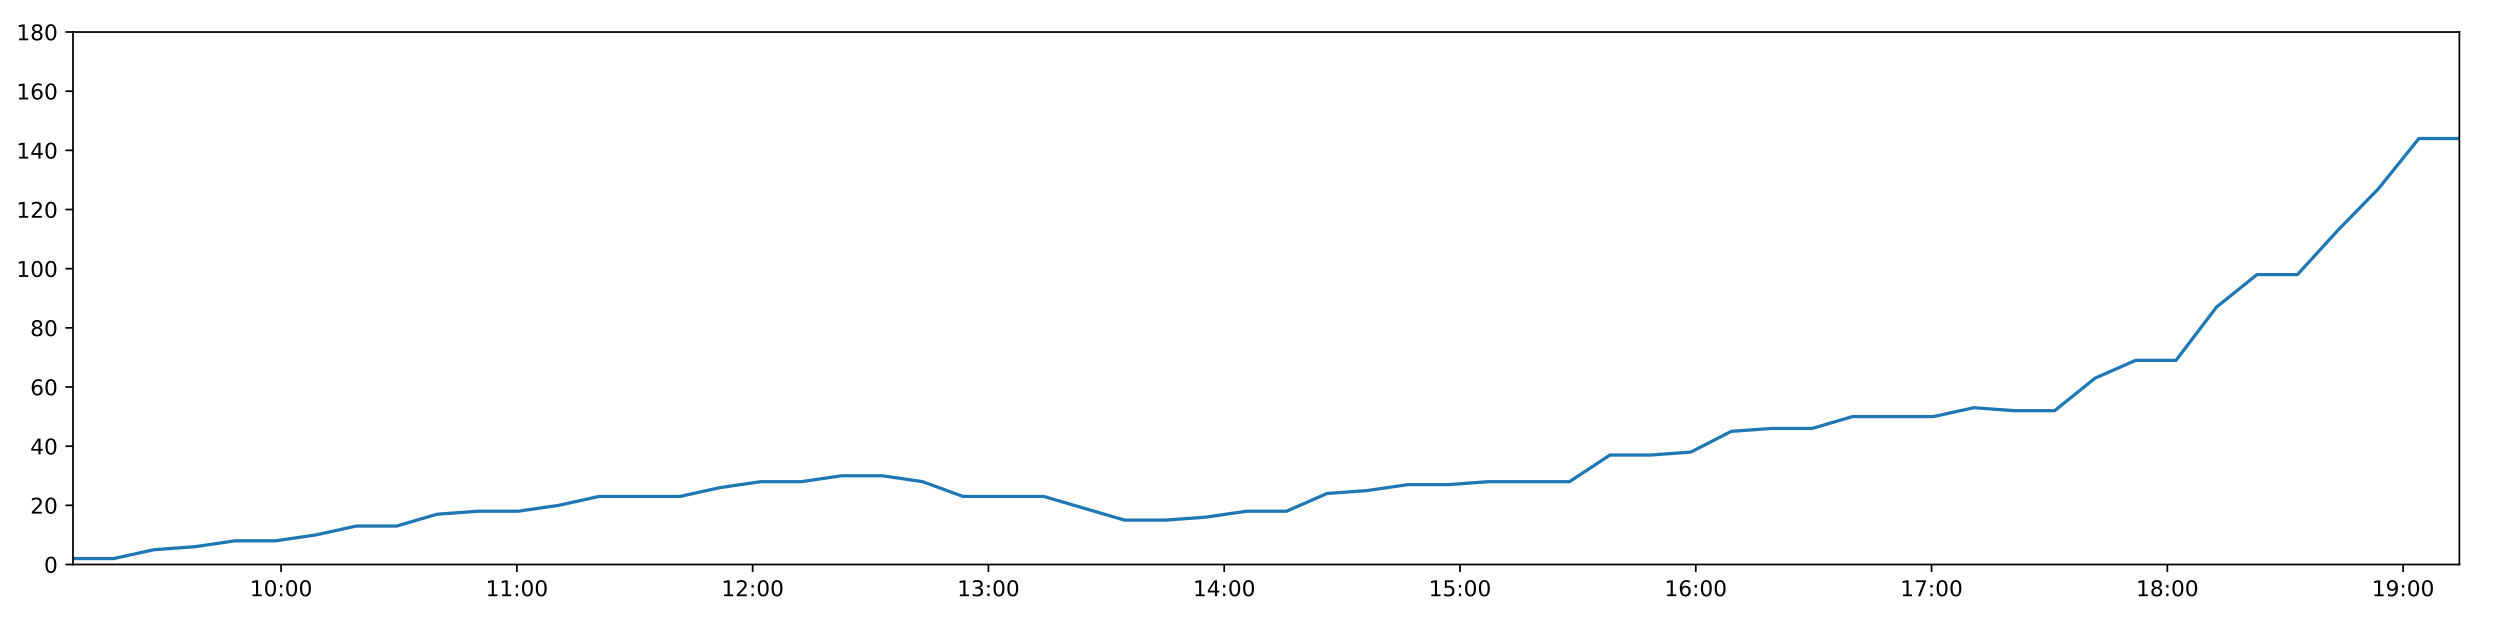
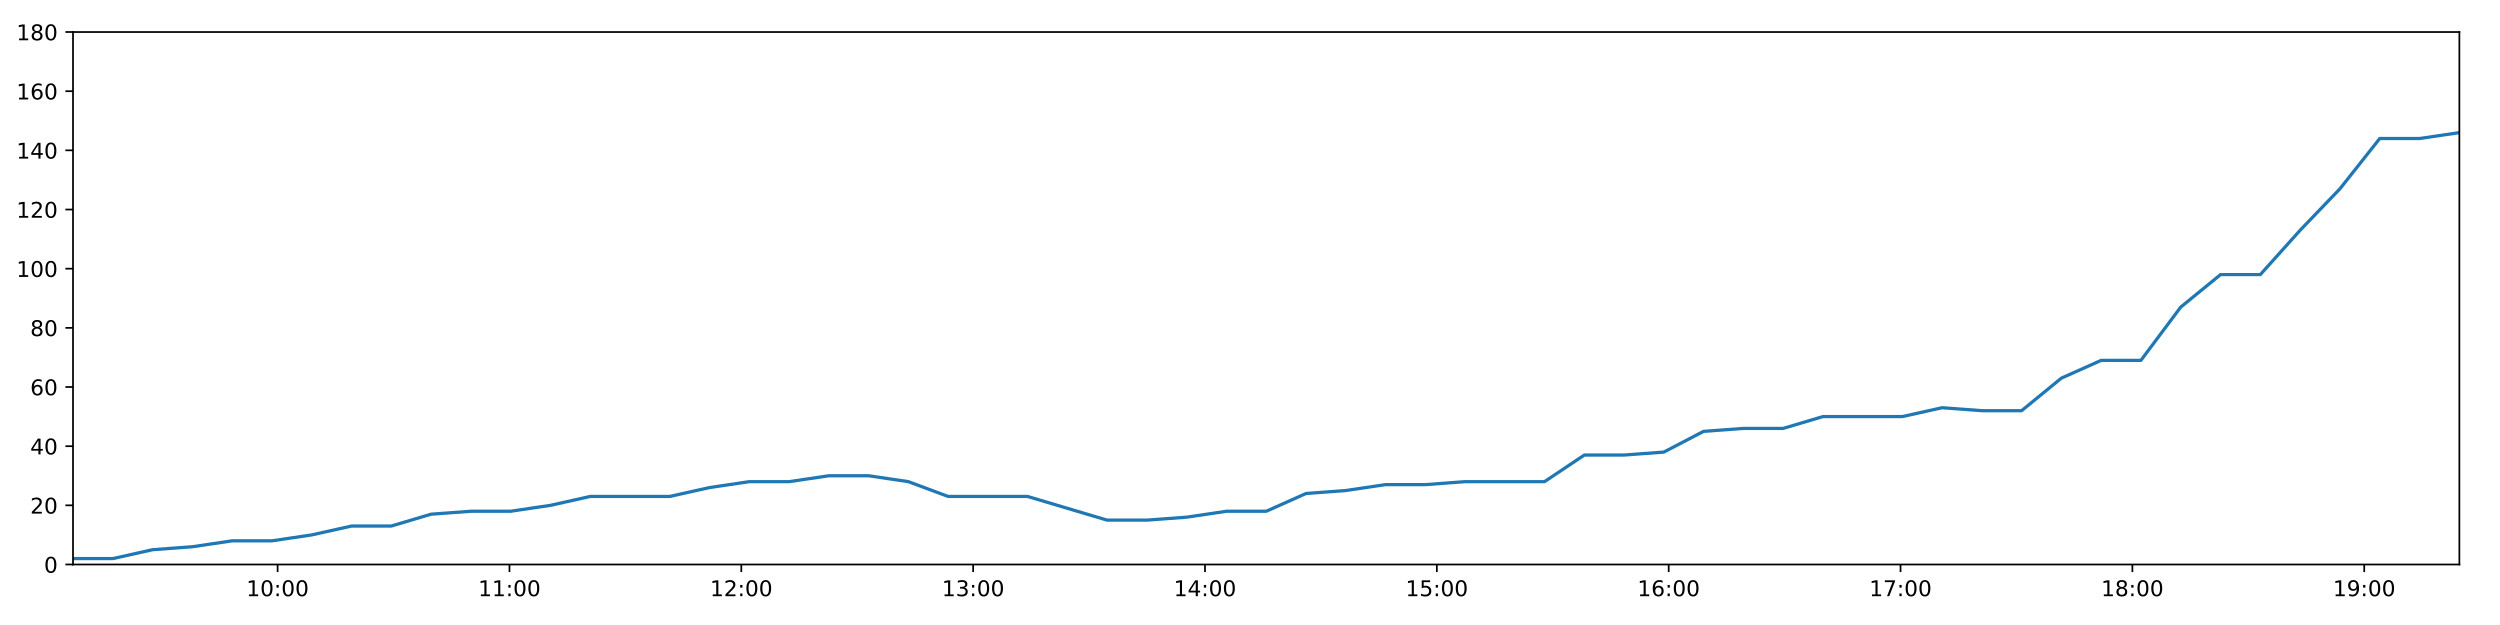
<svg xmlns="http://www.w3.org/2000/svg" xmlns:xlink="http://www.w3.org/1999/xlink" height="288pt" version="1.1" viewBox="0 0 1152 288" width="1152pt">
  <defs>
    <style type="text/css">
*{stroke-linecap:butt;stroke-linejoin:round;}
  </style>
  </defs>
  <g id="figure_1">
    <g id="patch_1">
      <path d="M 0 288  L 1152 288  L 1152 0  L 0 0  z " style="fill:#ffffff;" />
    </g>
    <g id="axes_1">
      <g id="patch_2">
        <path d="M 33.64 260.12  L 1133.28 260.12  L 1133.28 14.76  L 33.64 14.76  z " style="fill:#ffffff;" />
      </g>
      <g id="matplotlib.axis_1">
        <g id="xtick_1">
          <g id="line2d_1">
            <defs>
-               <path d="M 0 0  L 0 3.5  " id="m9b12cd965c" style="stroke:#000000;stroke-width:0.8;" />
-             </defs>
-             <g>
-               <use style="stroke:#000000;stroke-width:0.8;" x="129.525" xlink:href="#m9b12cd965c" y="260.12" />
+               <path d="M 0 0  L 0 3.5  " id="m12eb185448" style="stroke:#000000;stroke-width:0.8;" />
+             </defs>
+             <g>
+               <use style="stroke:#000000;stroke-width:0.8;" x="127.925" xlink:href="#m12eb185448" y="260.12" />
            </g>
          </g>
          <g id="text_1">
            <defs>
              <path d="M 12.406 8.297  L 28.516 8.297  L 28.516 63.922  L 10.984 60.406  L 10.984 69.391  L 28.422 72.906  L 38.281 72.906  L 38.281 8.297  L 54.391 8.297  L 54.391 0  L 12.406 0  z " id="DejaVuSans-49" />
              <path d="M 31.781 66.406  Q 24.172 66.406 20.328 58.906  Q 16.5 51.422 16.5 36.375  Q 16.5 21.391 20.328 13.891  Q 24.172 6.391 31.781 6.391  Q 39.453 6.391 43.281 13.891  Q 47.125 21.391 47.125 36.375  Q 47.125 51.422 43.281 58.906  Q 39.453 66.406 31.781 66.406  z M 31.781 74.219  Q 44.047 74.219 50.516 64.516  Q 56.984 54.828 56.984 36.375  Q 56.984 17.969 50.516 8.266  Q 44.047 -1.422 31.781 -1.422  Q 19.531 -1.422 13.062 8.266  Q 6.594 17.969 6.594 36.375  Q 6.594 54.828 13.062 64.516  Q 19.531 74.219 31.781 74.219  z " id="DejaVuSans-48" />
              <path d="M 11.719 12.406  L 22.016 12.406  L 22.016 0  L 11.719 0  z M 11.719 51.703  L 22.016 51.703  L 22.016 39.312  L 11.719 39.312  z " id="DejaVuSans-58" />
            </defs>
-             <g transform="translate(115.1158 274.7184)scale(0.1 -0.1)">
+             <g transform="translate(113.516 274.7184)scale(0.1 -0.1)">
              <use xlink:href="#DejaVuSans-49" />
              <use x="63.623" xlink:href="#DejaVuSans-48" />
              <use x="127.246" xlink:href="#DejaVuSans-58" />
              <use x="160.938" xlink:href="#DejaVuSans-48" />
              <use x="224.561" xlink:href="#DejaVuSans-48" />
            </g>
          </g>
        </g>
        <g id="xtick_2">
          <g id="line2d_2">
            <g>
-               <use style="stroke:#000000;stroke-width:0.8;" x="238.172" xlink:href="#m9b12cd965c" y="260.12" />
+               <use style="stroke:#000000;stroke-width:0.8;" x="234.76" xlink:href="#m12eb185448" y="260.12" />
            </g>
          </g>
          <g id="text_2">
-             <g transform="translate(223.7631 274.7184)scale(0.1 -0.1)">
+             <g transform="translate(220.3506 274.7184)scale(0.1 -0.1)">
              <use xlink:href="#DejaVuSans-49" />
              <use x="63.623" xlink:href="#DejaVuSans-49" />
              <use x="127.246" xlink:href="#DejaVuSans-58" />
              <use x="160.938" xlink:href="#DejaVuSans-48" />
              <use x="224.561" xlink:href="#DejaVuSans-48" />
            </g>
          </g>
        </g>
        <g id="xtick_3">
          <g id="line2d_3">
            <g>
-               <use style="stroke:#000000;stroke-width:0.8;" x="346.82" xlink:href="#m9b12cd965c" y="260.12" />
+               <use style="stroke:#000000;stroke-width:0.8;" x="341.595" xlink:href="#m12eb185448" y="260.12" />
            </g>
          </g>
          <g id="text_3">
            <defs>
              <path d="M 19.188 8.297  L 53.609 8.297  L 53.609 0  L 7.328 0  L 7.328 8.297  Q 12.938 14.109 22.625 23.891  Q 32.328 33.688 34.812 36.531  Q 39.547 41.844 41.422 45.531  Q 43.312 49.219 43.312 52.781  Q 43.312 58.594 39.234 62.25  Q 35.156 65.922 28.609 65.922  Q 23.969 65.922 18.812 64.312  Q 13.672 62.703 7.812 59.422  L 7.812 69.391  Q 13.766 71.781 18.938 73  Q 24.125 74.219 28.422 74.219  Q 39.75 74.219 46.484 68.547  Q 53.219 62.891 53.219 53.422  Q 53.219 48.922 51.531 44.891  Q 49.859 40.875 45.406 35.406  Q 44.188 33.984 37.641 27.219  Q 31.109 20.453 19.188 8.297  z " id="DejaVuSans-50" />
            </defs>
-             <g transform="translate(332.4104 274.7184)scale(0.1 -0.1)">
+             <g transform="translate(327.1853 274.7184)scale(0.1 -0.1)">
              <use xlink:href="#DejaVuSans-49" />
              <use x="63.623" xlink:href="#DejaVuSans-50" />
              <use x="127.246" xlink:href="#DejaVuSans-58" />
              <use x="160.938" xlink:href="#DejaVuSans-48" />
              <use x="224.561" xlink:href="#DejaVuSans-48" />
            </g>
          </g>
        </g>
        <g id="xtick_4">
          <g id="line2d_4">
            <g>
-               <use style="stroke:#000000;stroke-width:0.8;" x="455.467" xlink:href="#m9b12cd965c" y="260.12" />
+               <use style="stroke:#000000;stroke-width:0.8;" x="448.429" xlink:href="#m12eb185448" y="260.12" />
            </g>
          </g>
          <g id="text_4">
            <defs>
              <path d="M 40.578 39.312  Q 47.656 37.797 51.625 33  Q 55.609 28.219 55.609 21.188  Q 55.609 10.406 48.188 4.484  Q 40.766 -1.422 27.094 -1.422  Q 22.516 -1.422 17.656 -0.516  Q 12.797 0.391 7.625 2.203  L 7.625 11.719  Q 11.719 9.328 16.594 8.109  Q 21.484 6.891 26.812 6.891  Q 36.078 6.891 40.938 10.547  Q 45.797 14.203 45.797 21.188  Q 45.797 27.641 41.281 31.266  Q 36.766 34.906 28.719 34.906  L 20.219 34.906  L 20.219 43.016  L 29.109 43.016  Q 36.375 43.016 40.234 45.922  Q 44.094 48.828 44.094 54.297  Q 44.094 59.906 40.109 62.906  Q 36.141 65.922 28.719 65.922  Q 24.656 65.922 20.016 65.031  Q 15.375 64.156 9.812 62.312  L 9.812 71.094  Q 15.438 72.656 20.344 73.438  Q 25.25 74.219 29.594 74.219  Q 40.828 74.219 47.359 69.109  Q 53.906 64.016 53.906 55.328  Q 53.906 49.266 50.438 45.094  Q 46.969 40.922 40.578 39.312  z " id="DejaVuSans-51" />
            </defs>
-             <g transform="translate(441.0577 274.7184)scale(0.1 -0.1)">
+             <g transform="translate(434.0199 274.7184)scale(0.1 -0.1)">
              <use xlink:href="#DejaVuSans-49" />
              <use x="63.623" xlink:href="#DejaVuSans-51" />
              <use x="127.246" xlink:href="#DejaVuSans-58" />
              <use x="160.938" xlink:href="#DejaVuSans-48" />
              <use x="224.561" xlink:href="#DejaVuSans-48" />
            </g>
          </g>
        </g>
        <g id="xtick_5">
          <g id="line2d_5">
            <g>
-               <use style="stroke:#000000;stroke-width:0.8;" x="564.114" xlink:href="#m9b12cd965c" y="260.12" />
+               <use style="stroke:#000000;stroke-width:0.8;" x="555.264" xlink:href="#m12eb185448" y="260.12" />
            </g>
          </g>
          <g id="text_5">
            <defs>
              <path d="M 37.797 64.312  L 12.891 25.391  L 37.797 25.391  z M 35.203 72.906  L 47.609 72.906  L 47.609 25.391  L 58.016 25.391  L 58.016 17.188  L 47.609 17.188  L 47.609 0  L 37.797 0  L 37.797 17.188  L 4.891 17.188  L 4.891 26.703  z " id="DejaVuSans-52" />
            </defs>
-             <g transform="translate(549.705 274.7184)scale(0.1 -0.1)">
+             <g transform="translate(540.8545 274.7184)scale(0.1 -0.1)">
              <use xlink:href="#DejaVuSans-49" />
              <use x="63.623" xlink:href="#DejaVuSans-52" />
              <use x="127.246" xlink:href="#DejaVuSans-58" />
              <use x="160.938" xlink:href="#DejaVuSans-48" />
              <use x="224.561" xlink:href="#DejaVuSans-48" />
            </g>
          </g>
        </g>
        <g id="xtick_6">
          <g id="line2d_6">
            <g>
-               <use style="stroke:#000000;stroke-width:0.8;" x="672.762" xlink:href="#m9b12cd965c" y="260.12" />
+               <use style="stroke:#000000;stroke-width:0.8;" x="662.098" xlink:href="#m12eb185448" y="260.12" />
            </g>
          </g>
          <g id="text_6">
            <defs>
              <path d="M 10.797 72.906  L 49.516 72.906  L 49.516 64.594  L 19.828 64.594  L 19.828 46.734  Q 21.969 47.469 24.109 47.828  Q 26.266 48.188 28.422 48.188  Q 40.625 48.188 47.75 41.5  Q 54.891 34.812 54.891 23.391  Q 54.891 11.625 47.562 5.094  Q 40.234 -1.422 26.906 -1.422  Q 22.312 -1.422 17.547 -0.641  Q 12.797 0.141 7.719 1.703  L 7.719 11.625  Q 12.109 9.234 16.797 8.062  Q 21.484 6.891 26.703 6.891  Q 35.156 6.891 40.078 11.328  Q 45.016 15.766 45.016 23.391  Q 45.016 31 40.078 35.438  Q 35.156 39.891 26.703 39.891  Q 22.75 39.891 18.812 39.016  Q 14.891 38.141 10.797 36.281  z " id="DejaVuSans-53" />
            </defs>
-             <g transform="translate(658.3523 274.7184)scale(0.1 -0.1)">
+             <g transform="translate(647.6891 274.7184)scale(0.1 -0.1)">
              <use xlink:href="#DejaVuSans-49" />
              <use x="63.623" xlink:href="#DejaVuSans-53" />
              <use x="127.246" xlink:href="#DejaVuSans-58" />
              <use x="160.938" xlink:href="#DejaVuSans-48" />
              <use x="224.561" xlink:href="#DejaVuSans-48" />
            </g>
          </g>
        </g>
        <g id="xtick_7">
          <g id="line2d_7">
            <g>
-               <use style="stroke:#000000;stroke-width:0.8;" x="781.409" xlink:href="#m9b12cd965c" y="260.12" />
+               <use style="stroke:#000000;stroke-width:0.8;" x="768.933" xlink:href="#m12eb185448" y="260.12" />
            </g>
          </g>
          <g id="text_7">
            <defs>
              <path d="M 33.016 40.375  Q 26.375 40.375 22.484 35.828  Q 18.609 31.297 18.609 23.391  Q 18.609 15.531 22.484 10.953  Q 26.375 6.391 33.016 6.391  Q 39.656 6.391 43.531 10.953  Q 47.406 15.531 47.406 23.391  Q 47.406 31.297 43.531 35.828  Q 39.656 40.375 33.016 40.375  z M 52.594 71.297  L 52.594 62.312  Q 48.875 64.062 45.094 64.984  Q 41.312 65.922 37.594 65.922  Q 27.828 65.922 22.672 59.328  Q 17.531 52.734 16.797 39.406  Q 19.672 43.656 24.016 45.922  Q 28.375 48.188 33.594 48.188  Q 44.578 48.188 50.953 41.516  Q 57.328 34.859 57.328 23.391  Q 57.328 12.156 50.688 5.359  Q 44.047 -1.422 33.016 -1.422  Q 20.359 -1.422 13.672 8.266  Q 6.984 17.969 6.984 36.375  Q 6.984 53.656 15.188 63.938  Q 23.391 74.219 37.203 74.219  Q 40.922 74.219 44.703 73.484  Q 48.484 72.75 52.594 71.297  z " id="DejaVuSans-54" />
            </defs>
-             <g transform="translate(766.9996 274.7184)scale(0.1 -0.1)">
+             <g transform="translate(754.5237 274.7184)scale(0.1 -0.1)">
              <use xlink:href="#DejaVuSans-49" />
              <use x="63.623" xlink:href="#DejaVuSans-54" />
              <use x="127.246" xlink:href="#DejaVuSans-58" />
              <use x="160.938" xlink:href="#DejaVuSans-48" />
              <use x="224.561" xlink:href="#DejaVuSans-48" />
            </g>
          </g>
        </g>
        <g id="xtick_8">
          <g id="line2d_8">
            <g>
-               <use style="stroke:#000000;stroke-width:0.8;" x="890.056" xlink:href="#m9b12cd965c" y="260.12" />
+               <use style="stroke:#000000;stroke-width:0.8;" x="875.768" xlink:href="#m12eb185448" y="260.12" />
            </g>
          </g>
          <g id="text_8">
            <defs>
              <path d="M 8.203 72.906  L 55.078 72.906  L 55.078 68.703  L 28.609 0  L 18.312 0  L 43.219 64.594  L 8.203 64.594  z " id="DejaVuSans-55" />
            </defs>
-             <g transform="translate(875.6469 274.7184)scale(0.1 -0.1)">
+             <g transform="translate(861.3583 274.7184)scale(0.1 -0.1)">
              <use xlink:href="#DejaVuSans-49" />
              <use x="63.623" xlink:href="#DejaVuSans-55" />
              <use x="127.246" xlink:href="#DejaVuSans-58" />
              <use x="160.938" xlink:href="#DejaVuSans-48" />
              <use x="224.561" xlink:href="#DejaVuSans-48" />
            </g>
          </g>
        </g>
        <g id="xtick_9">
          <g id="line2d_9">
            <g>
-               <use style="stroke:#000000;stroke-width:0.8;" x="998.704" xlink:href="#m9b12cd965c" y="260.12" />
+               <use style="stroke:#000000;stroke-width:0.8;" x="982.602" xlink:href="#m12eb185448" y="260.12" />
            </g>
          </g>
          <g id="text_9">
            <defs>
              <path d="M 31.781 34.625  Q 24.75 34.625 20.719 30.859  Q 16.703 27.094 16.703 20.516  Q 16.703 13.922 20.719 10.156  Q 24.75 6.391 31.781 6.391  Q 38.812 6.391 42.859 10.172  Q 46.922 13.969 46.922 20.516  Q 46.922 27.094 42.891 30.859  Q 38.875 34.625 31.781 34.625  z M 21.922 38.812  Q 15.578 40.375 12.031 44.719  Q 8.5 49.078 8.5 55.328  Q 8.5 64.062 14.719 69.141  Q 20.953 74.219 31.781 74.219  Q 42.672 74.219 48.875 69.141  Q 55.078 64.062 55.078 55.328  Q 55.078 49.078 51.531 44.719  Q 48 40.375 41.703 38.812  Q 48.828 37.156 52.797 32.312  Q 56.781 27.484 56.781 20.516  Q 56.781 9.906 50.312 4.234  Q 43.844 -1.422 31.781 -1.422  Q 19.734 -1.422 13.25 4.234  Q 6.781 9.906 6.781 20.516  Q 6.781 27.484 10.781 32.312  Q 14.797 37.156 21.922 38.812  z M 18.312 54.391  Q 18.312 48.734 21.844 45.562  Q 25.391 42.391 31.781 42.391  Q 38.141 42.391 41.719 45.562  Q 45.312 48.734 45.312 54.391  Q 45.312 60.062 41.719 63.234  Q 38.141 66.406 31.781 66.406  Q 25.391 66.406 21.844 63.234  Q 18.312 60.062 18.312 54.391  z " id="DejaVuSans-56" />
            </defs>
-             <g transform="translate(984.2942 274.7184)scale(0.1 -0.1)">
+             <g transform="translate(968.193 274.7184)scale(0.1 -0.1)">
              <use xlink:href="#DejaVuSans-49" />
              <use x="63.623" xlink:href="#DejaVuSans-56" />
              <use x="127.246" xlink:href="#DejaVuSans-58" />
              <use x="160.938" xlink:href="#DejaVuSans-48" />
              <use x="224.561" xlink:href="#DejaVuSans-48" />
            </g>
          </g>
        </g>
        <g id="xtick_10">
          <g id="line2d_10">
            <g>
-               <use style="stroke:#000000;stroke-width:0.8;" x="1107.351" xlink:href="#m9b12cd965c" y="260.12" />
+               <use style="stroke:#000000;stroke-width:0.8;" x="1089.437" xlink:href="#m12eb185448" y="260.12" />
            </g>
          </g>
          <g id="text_10">
            <defs>
              <path d="M 10.984 1.516  L 10.984 10.5  Q 14.703 8.734 18.5 7.812  Q 22.312 6.891 25.984 6.891  Q 35.75 6.891 40.891 13.453  Q 46.047 20.016 46.781 33.406  Q 43.953 29.203 39.594 26.953  Q 35.25 24.703 29.984 24.703  Q 19.047 24.703 12.672 31.312  Q 6.297 37.938 6.297 49.422  Q 6.297 60.641 12.938 67.422  Q 19.578 74.219 30.609 74.219  Q 43.266 74.219 49.922 64.516  Q 56.594 54.828 56.594 36.375  Q 56.594 19.141 48.406 8.859  Q 40.234 -1.422 26.422 -1.422  Q 22.703 -1.422 18.891 -0.688  Q 15.094 0.047 10.984 1.516  z M 30.609 32.422  Q 37.25 32.422 41.125 36.953  Q 45.016 41.5 45.016 49.422  Q 45.016 57.281 41.125 61.844  Q 37.25 66.406 30.609 66.406  Q 23.969 66.406 20.094 61.844  Q 16.219 57.281 16.219 49.422  Q 16.219 41.5 20.094 36.953  Q 23.969 32.422 30.609 32.422  z " id="DejaVuSans-57" />
            </defs>
-             <g transform="translate(1092.941 274.7184)scale(0.1 -0.1)">
+             <g transform="translate(1075.028 274.7184)scale(0.1 -0.1)">
              <use xlink:href="#DejaVuSans-49" />
              <use x="63.623" xlink:href="#DejaVuSans-57" />
              <use x="127.246" xlink:href="#DejaVuSans-58" />
              <use x="160.938" xlink:href="#DejaVuSans-48" />
              <use x="224.561" xlink:href="#DejaVuSans-48" />
            </g>
          </g>
        </g>
      </g>
      <g id="matplotlib.axis_2">
        <g id="ytick_1">
          <g id="line2d_11">
            <defs>
-               <path d="M 0 0  L -3.5 0  " id="m7a297432ba" style="stroke:#000000;stroke-width:0.8;" />
-             </defs>
-             <g>
-               <use style="stroke:#000000;stroke-width:0.8;" x="33.64" xlink:href="#m7a297432ba" y="260.12" />
+               <path d="M 0 0  L -3.5 0  " id="mca93f2d1f5" style="stroke:#000000;stroke-width:0.8;" />
+             </defs>
+             <g>
+               <use style="stroke:#000000;stroke-width:0.8;" x="33.64" xlink:href="#mca93f2d1f5" y="260.12" />
            </g>
          </g>
          <g id="text_11">
            <g transform="translate(20.2775 263.9192)scale(0.1 -0.1)">
              <use xlink:href="#DejaVuSans-48" />
            </g>
          </g>
        </g>
        <g id="ytick_2">
          <g id="line2d_12">
            <g>
-               <use style="stroke:#000000;stroke-width:0.8;" x="33.64" xlink:href="#m7a297432ba" y="232.858" />
+               <use style="stroke:#000000;stroke-width:0.8;" x="33.64" xlink:href="#mca93f2d1f5" y="232.858" />
            </g>
          </g>
          <g id="text_12">
            <g transform="translate(13.915 236.657)scale(0.1 -0.1)">
              <use xlink:href="#DejaVuSans-50" />
              <use x="63.623" xlink:href="#DejaVuSans-48" />
            </g>
          </g>
        </g>
        <g id="ytick_3">
          <g id="line2d_13">
            <g>
-               <use style="stroke:#000000;stroke-width:0.8;" x="33.64" xlink:href="#m7a297432ba" y="205.596" />
+               <use style="stroke:#000000;stroke-width:0.8;" x="33.64" xlink:href="#mca93f2d1f5" y="205.596" />
            </g>
          </g>
          <g id="text_13">
            <g transform="translate(13.915 209.3948)scale(0.1 -0.1)">
              <use xlink:href="#DejaVuSans-52" />
              <use x="63.623" xlink:href="#DejaVuSans-48" />
            </g>
          </g>
        </g>
        <g id="ytick_4">
          <g id="line2d_14">
            <g>
-               <use style="stroke:#000000;stroke-width:0.8;" x="33.64" xlink:href="#m7a297432ba" y="178.333" />
+               <use style="stroke:#000000;stroke-width:0.8;" x="33.64" xlink:href="#mca93f2d1f5" y="178.333" />
            </g>
          </g>
          <g id="text_14">
            <g transform="translate(13.915 182.1326)scale(0.1 -0.1)">
              <use xlink:href="#DejaVuSans-54" />
              <use x="63.623" xlink:href="#DejaVuSans-48" />
            </g>
          </g>
        </g>
        <g id="ytick_5">
          <g id="line2d_15">
            <g>
-               <use style="stroke:#000000;stroke-width:0.8;" x="33.64" xlink:href="#m7a297432ba" y="151.071" />
+               <use style="stroke:#000000;stroke-width:0.8;" x="33.64" xlink:href="#mca93f2d1f5" y="151.071" />
            </g>
          </g>
          <g id="text_15">
            <g transform="translate(13.915 154.8703)scale(0.1 -0.1)">
              <use xlink:href="#DejaVuSans-56" />
              <use x="63.623" xlink:href="#DejaVuSans-48" />
            </g>
          </g>
        </g>
        <g id="ytick_6">
          <g id="line2d_16">
            <g>
-               <use style="stroke:#000000;stroke-width:0.8;" x="33.64" xlink:href="#m7a297432ba" y="123.809" />
+               <use style="stroke:#000000;stroke-width:0.8;" x="33.64" xlink:href="#mca93f2d1f5" y="123.809" />
            </g>
          </g>
          <g id="text_16">
            <g transform="translate(7.5525 127.6081)scale(0.1 -0.1)">
              <use xlink:href="#DejaVuSans-49" />
              <use x="63.623" xlink:href="#DejaVuSans-48" />
              <use x="127.246" xlink:href="#DejaVuSans-48" />
            </g>
          </g>
        </g>
        <g id="ytick_7">
          <g id="line2d_17">
            <g>
-               <use style="stroke:#000000;stroke-width:0.8;" x="33.64" xlink:href="#m7a297432ba" y="96.547" />
+               <use style="stroke:#000000;stroke-width:0.8;" x="33.64" xlink:href="#mca93f2d1f5" y="96.547" />
            </g>
          </g>
          <g id="text_17">
            <g transform="translate(7.5525 100.3459)scale(0.1 -0.1)">
              <use xlink:href="#DejaVuSans-49" />
              <use x="63.623" xlink:href="#DejaVuSans-50" />
              <use x="127.246" xlink:href="#DejaVuSans-48" />
            </g>
          </g>
        </g>
        <g id="ytick_8">
          <g id="line2d_18">
            <g>
-               <use style="stroke:#000000;stroke-width:0.8;" x="33.64" xlink:href="#m7a297432ba" y="69.284" />
+               <use style="stroke:#000000;stroke-width:0.8;" x="33.64" xlink:href="#mca93f2d1f5" y="69.284" />
            </g>
          </g>
          <g id="text_18">
            <g transform="translate(7.5525 73.08366)scale(0.1 -0.1)">
              <use xlink:href="#DejaVuSans-49" />
              <use x="63.623" xlink:href="#DejaVuSans-52" />
              <use x="127.246" xlink:href="#DejaVuSans-48" />
            </g>
          </g>
        </g>
        <g id="ytick_9">
          <g id="line2d_19">
            <g>
-               <use style="stroke:#000000;stroke-width:0.8;" x="33.64" xlink:href="#m7a297432ba" y="42.022" />
+               <use style="stroke:#000000;stroke-width:0.8;" x="33.64" xlink:href="#mca93f2d1f5" y="42.022" />
            </g>
          </g>
          <g id="text_19">
            <g transform="translate(7.5525 45.82144)scale(0.1 -0.1)">
              <use xlink:href="#DejaVuSans-49" />
              <use x="63.623" xlink:href="#DejaVuSans-54" />
              <use x="127.246" xlink:href="#DejaVuSans-48" />
            </g>
          </g>
        </g>
        <g id="ytick_10">
          <g id="line2d_20">
            <g>
-               <use style="stroke:#000000;stroke-width:0.8;" x="33.64" xlink:href="#m7a297432ba" y="14.76" />
+               <use style="stroke:#000000;stroke-width:0.8;" x="33.64" xlink:href="#mca93f2d1f5" y="14.76" />
            </g>
          </g>
          <g id="text_20">
            <g transform="translate(7.5525 18.55922)scale(0.1 -0.1)">
              <use xlink:href="#DejaVuSans-49" />
              <use x="63.623" xlink:href="#DejaVuSans-56" />
              <use x="127.246" xlink:href="#DejaVuSans-48" />
            </g>
          </g>
        </g>
      </g>
      <g id="line2d_21">
-         <path clip-path="url(#pf0c877e54f)" d="M 33.64 257.394  L 52.32 257.394  L 70.94 253.304  L 89.557 251.941  L 108.217 249.215  L 126.852 249.215  L 145.515 246.489  L 164.152 242.4  L 182.778 242.4  L 201.413 236.947  L 220.072 235.584  L 238.72 235.584  L 257.38 232.858  L 275.998 228.768  L 294.624 228.768  L 313.264 228.768  L 331.885 224.679  L 350.525 221.953  L 369.166 221.953  L 387.84 219.227  L 406.484 219.227  L 425.14 221.953  L 443.756 228.768  L 462.365 228.768  L 480.986 228.768  L 499.598 234.221  L 518.225 239.673  L 536.905 239.673  L 555.552 238.31  L 574.215 235.584  L 592.831 235.584  L 611.449 227.405  L 630.061 226.042  L 648.686 223.316  L 667.303 223.316  L 685.959 221.953  L 704.594 221.953  L 723.209 221.953  L 741.862 209.685  L 760.478 209.685  L 779.113 208.322  L 797.737 198.78  L 816.405 197.417  L 835.028 197.417  L 853.65 191.964  L 872.275 191.964  L 890.902 191.964  L 909.561 187.875  L 928.179 189.238  L 946.802 189.238  L 965.423 174.244  L 984.051 166.065  L 1002.688 166.065  L 1021.344 141.529  L 1040.009 126.535  L 1058.654 126.535  L 1077.324 106.088  L 1095.96 87.005  L 1114.617 63.832  L 1133.28 63.832  " style="fill:none;stroke:#1f77b4;stroke-linecap:square;stroke-width:1.5;" />
+         <path clip-path="url(#p2cbb4db153)" d="M 33.64 257.394  L 52.009 257.394  L 70.318 253.304  L 88.624 251.941  L 106.972 249.215  L 125.297 249.215  L 143.648 246.489  L 161.975 242.4  L 180.29 242.4  L 198.614 236.947  L 216.962 235.584  L 235.298 235.584  L 253.647 232.858  L 271.954 228.768  L 290.269 228.768  L 308.599 228.768  L 326.909 224.679  L 345.238 221.953  L 363.568 221.953  L 381.931 219.227  L 400.263 219.227  L 418.608 221.953  L 436.914 228.768  L 455.212 228.768  L 473.522 228.768  L 491.824 234.221  L 510.14 239.673  L 528.508 239.673  L 546.844 238.31  L 565.196 235.584  L 583.502 235.584  L 601.809 227.405  L 620.11 226.042  L 638.425 223.316  L 656.731 223.316  L 675.075 221.953  L 693.399 221.953  L 711.704 221.953  L 730.046 209.685  L 748.352 209.685  L 766.675 208.322  L 784.988 198.78  L 803.345 197.417  L 821.657 197.417  L 839.969 191.964  L 858.284 191.964  L 876.599 191.964  L 894.947 187.875  L 913.255 189.238  L 931.567 189.238  L 949.877 174.244  L 968.195 166.065  L 986.52 166.065  L 1004.865 141.529  L 1023.219 126.535  L 1041.552 126.535  L 1059.911 106.088  L 1078.236 87.005  L 1096.582 63.832  L 1114.934 63.832  L 1133.28 61.106  " style="fill:none;stroke:#1f77b4;stroke-linecap:square;stroke-width:1.5;" />
      </g>
      <g id="patch_3">
        <path d="M 33.64 260.12  L 33.64 14.76  " style="fill:none;stroke:#000000;stroke-linecap:square;stroke-linejoin:miter;stroke-width:0.8;" />
      </g>
      <g id="patch_4">
        <path d="M 1133.28 260.12  L 1133.28 14.76  " style="fill:none;stroke:#000000;stroke-linecap:square;stroke-linejoin:miter;stroke-width:0.8;" />
      </g>
      <g id="patch_5">
        <path d="M 33.64 260.12  L 1133.28 260.12  " style="fill:none;stroke:#000000;stroke-linecap:square;stroke-linejoin:miter;stroke-width:0.8;" />
      </g>
      <g id="patch_6">
        <path d="M 33.64 14.76  L 1133.28 14.76  " style="fill:none;stroke:#000000;stroke-linecap:square;stroke-linejoin:miter;stroke-width:0.8;" />
      </g>
    </g>
  </g>
  <defs>
-     <clipPath id="pf0c877e54f">
+     <clipPath id="p2cbb4db153">
      <rect height="245.36" width="1099.64" x="33.64" y="14.76" />
    </clipPath>
  </defs>
</svg>
